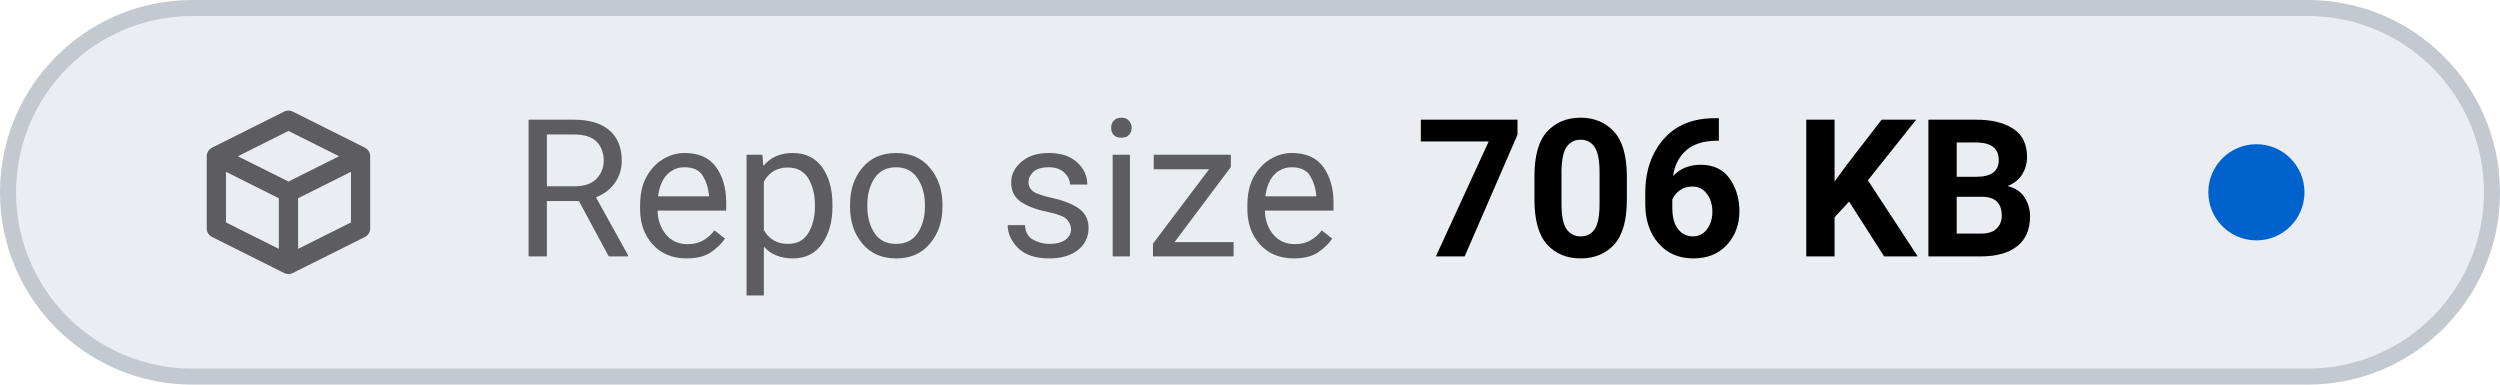
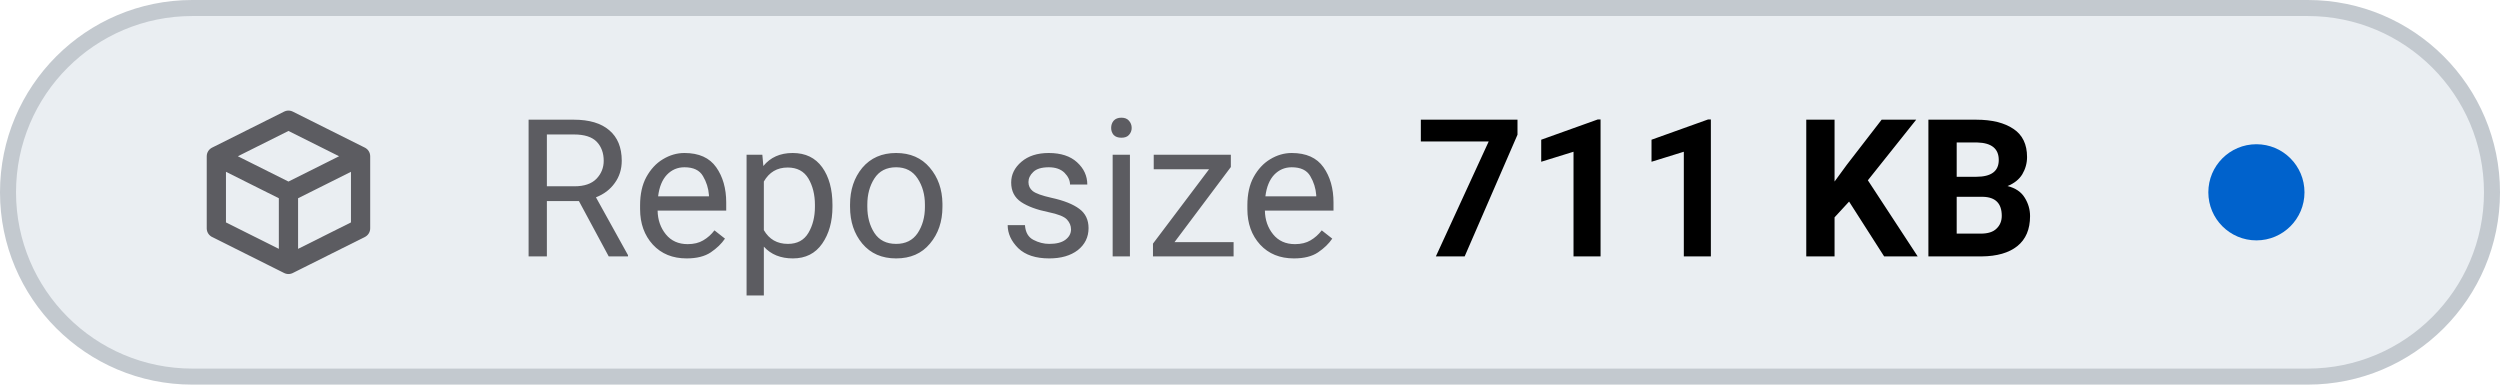
- <svg xmlns="http://www.w3.org/2000/svg" viewBox="0 0 156 24" width="156" height="24" role="img" aria-label="Repo size: 706 KB">
+ <svg xmlns="http://www.w3.org/2000/svg" viewBox="0 0 156 24" width="156" height="24" role="img" aria-label="Repo size: 711 KB">
  <style>
    .tile { fill: #eaeef2; stroke: #c3c9cf; }
    .icon { stroke: #5c5c61; }
    .label { fill: #5c5c61; }
    .value { fill: #000000; font-variant-numeric: tabular-nums; }
    .dot-now { fill: #0062cc; }
    .dot-ok { fill: #1b7a34; }
    .dot-fail { fill: #c4161c; }
    .dot-none { stroke: #5c5c61; }
    @media (prefers-color-scheme: dark) {
      .tile { fill: #151b23; stroke: #353a3f; }
      .icon { stroke: #8b949e; }
      .label { fill: #8b949e; }
      .value { fill: #dfe2e6; }
      .dot-now { fill: #398cfe; }
      .dot-ok { fill: #3fbc51; }
      .dot-fail { fill: #df3733; }
      .dot-none { stroke: #8b949e; }
    }
  </style>
  <rect class="tile" x="0.5" y="0.5" width="155" height="23" rx="11.5" stroke-width="1" />
  <g class="icon" transform="translate(12 6.0) scale(0.75)" fill="none" stroke-width="1.6" stroke-linecap="round" stroke-linejoin="round">
    <path d="M2 5 L8 2 L14 5 V11 L8 14 L2 11 Z M2 5 L8 8 L14 5 M8 8 V14" />
  </g>
  <text class="label" x="32" y="16" font-family="-apple-system, BlinkMacSystemFont, 'SF Pro Text', system-ui, 'Segoe UI', Roboto, sans-serif" font-size="12" font-weight="400" textLength="52.3" lengthAdjust="spacing">Repo size</text>
-   <text class="value" x="88.3" y="16" font-family="-apple-system, BlinkMacSystemFont, 'SF Pro Text', system-ui, 'Segoe UI', Roboto, sans-serif" font-size="12" font-weight="600" textLength="41.5" lengthAdjust="spacing">706 KB</text>
+   <text class="value" x="88.3" y="16" font-family="-apple-system, BlinkMacSystemFont, 'SF Pro Text', system-ui, 'Segoe UI', Roboto, sans-serif" font-size="12" font-weight="600" textLength="41.5" lengthAdjust="spacing">711 KB</text>
  <circle class="dot-now" cx="140.8" cy="12.0" r="3.0" />
</svg>
